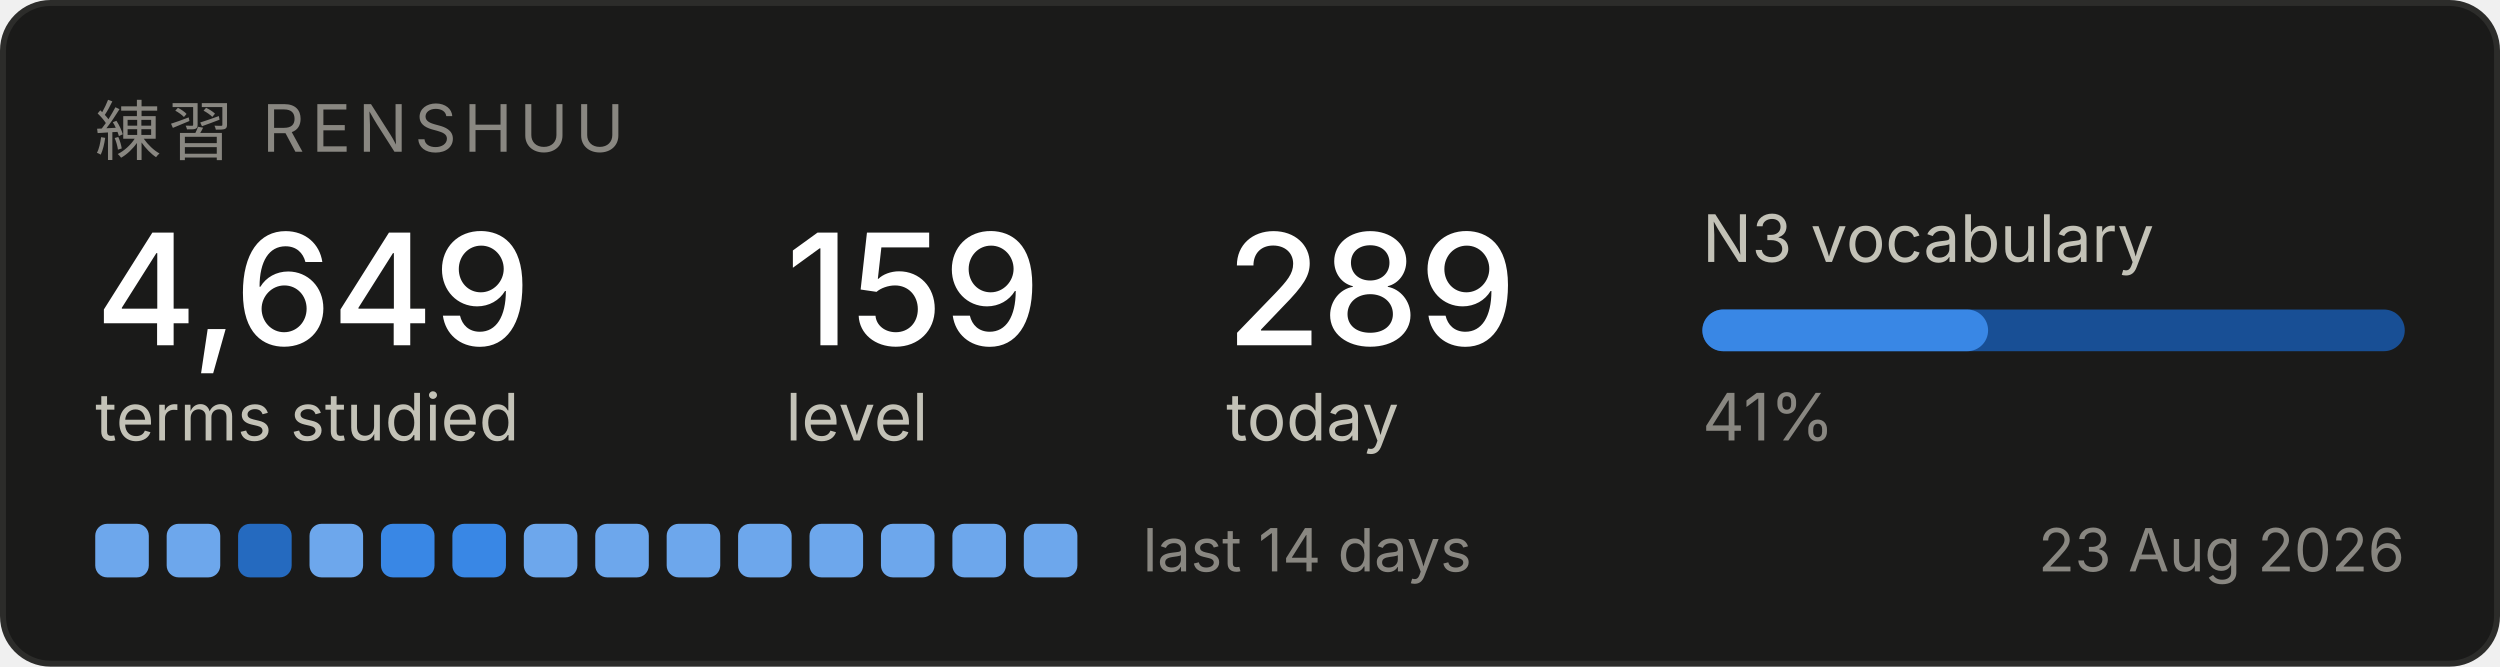
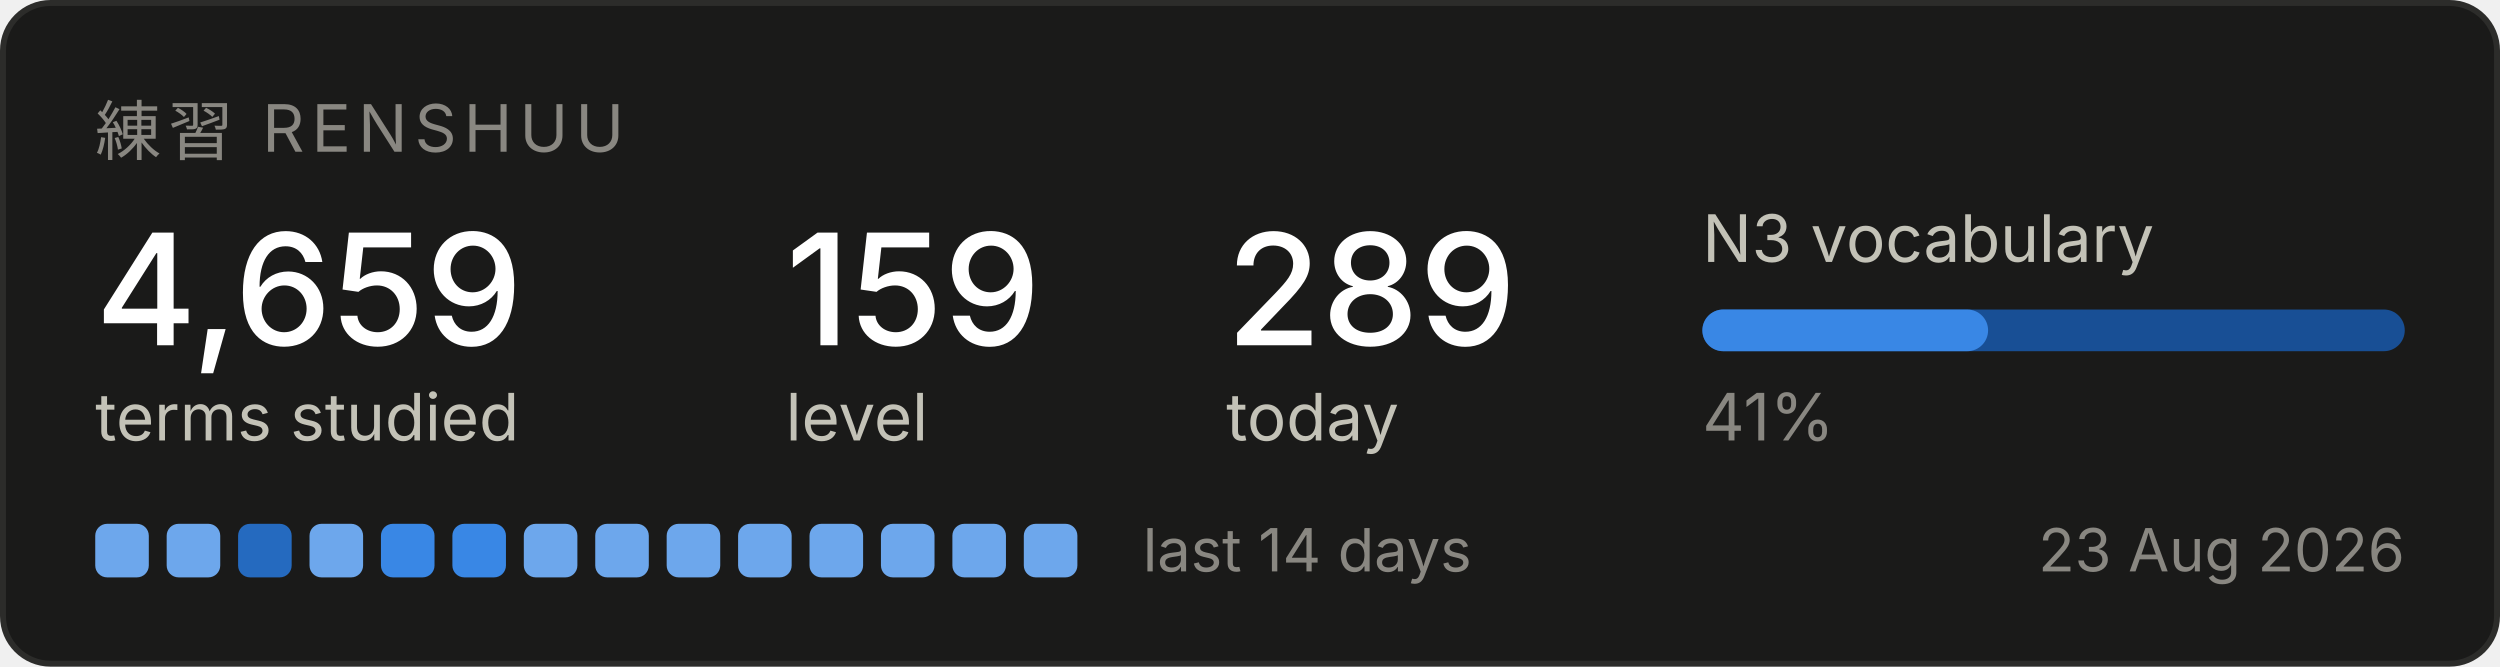
<svg xmlns="http://www.w3.org/2000/svg" width="420" height="112" viewBox="0 0 420 112" role="img" aria-label="Renshuu study progress">
  <rect x="0.5" y="0.5" width="419" height="111" rx="8" fill="#1a1a19" stroke="#2c2c2a" />
  <text x="16" y="26" font-family="system-ui, -apple-system, Segoe UI, sans-serif" font-size="11" fill="#898781" letter-spacing="1.2">練習  RENSHUU</text>
-   <text x="16" y="58" font-family="system-ui, -apple-system, Segoe UI, sans-serif" font-size="26" fill="#ffffff" font-weight="500">4,649</text>
+   <text x="16" y="58" font-family="system-ui, -apple-system, Segoe UI, sans-serif" font-size="26" fill="#ffffff" font-weight="500">4,659</text>
  <text x="16" y="74" font-family="system-ui, -apple-system, Segoe UI, sans-serif" font-size="11" fill="#c3c2b7">terms studied</text>
  <text x="132" y="58" font-family="system-ui, -apple-system, Segoe UI, sans-serif" font-size="26" fill="#ffffff" font-weight="500">159</text>
  <text x="132" y="74" font-family="system-ui, -apple-system, Segoe UI, sans-serif" font-size="11" fill="#c3c2b7">level</text>
  <text x="206" y="58" font-family="system-ui, -apple-system, Segoe UI, sans-serif" font-size="26" fill="#ffffff" font-weight="500">289</text>
  <text x="206" y="74" font-family="system-ui, -apple-system, Segoe UI, sans-serif" font-size="11" fill="#c3c2b7">today</text>
  <text x="286" y="44" font-family="system-ui, -apple-system, Segoe UI, sans-serif" font-size="11" fill="#c3c2b7">N3 vocabulary</text>
  <rect x="286" y="52" width="118" height="7" rx="3.5" fill="#184f95" />
  <rect x="286" y="52" width="48" height="7" rx="3.5" fill="#3987e5" />
  <text x="286" y="74" font-family="system-ui, -apple-system, Segoe UI, sans-serif" font-size="11" fill="#898781">41%</text>
  <rect x="16" y="88" width="9" height="9" rx="2" fill="#6da7ec" />
  <rect x="28" y="88" width="9" height="9" rx="2" fill="#6da7ec" />
  <rect x="40" y="88" width="9" height="9" rx="2" fill="#256abf" />
  <rect x="52" y="88" width="9" height="9" rx="2" fill="#6da7ec" />
  <rect x="64" y="88" width="9" height="9" rx="2" fill="#3987e5" />
  <rect x="76" y="88" width="9" height="9" rx="2" fill="#3987e5" />
  <rect x="88" y="88" width="9" height="9" rx="2" fill="#6da7ec" />
  <rect x="100" y="88" width="9" height="9" rx="2" fill="#6da7ec" />
  <rect x="112" y="88" width="9" height="9" rx="2" fill="#6da7ec" />
  <rect x="124" y="88" width="9" height="9" rx="2" fill="#6da7ec" />
  <rect x="136" y="88" width="9" height="9" rx="2" fill="#6da7ec" />
  <rect x="148" y="88" width="9" height="9" rx="2" fill="#6da7ec" />
  <rect x="160" y="88" width="9" height="9" rx="2" fill="#6da7ec" />
  <rect x="172" y="88" width="9" height="9" rx="2" fill="#6da7ec" />
  <text x="192" y="96" font-family="system-ui, -apple-system, Segoe UI, sans-serif" font-size="10" fill="#898781">last 14 days</text>
  <text x="404" y="96" font-family="system-ui, -apple-system, Segoe UI, sans-serif" font-size="10" fill="#898781" text-anchor="end">23 Aug 2026</text>
</svg>
